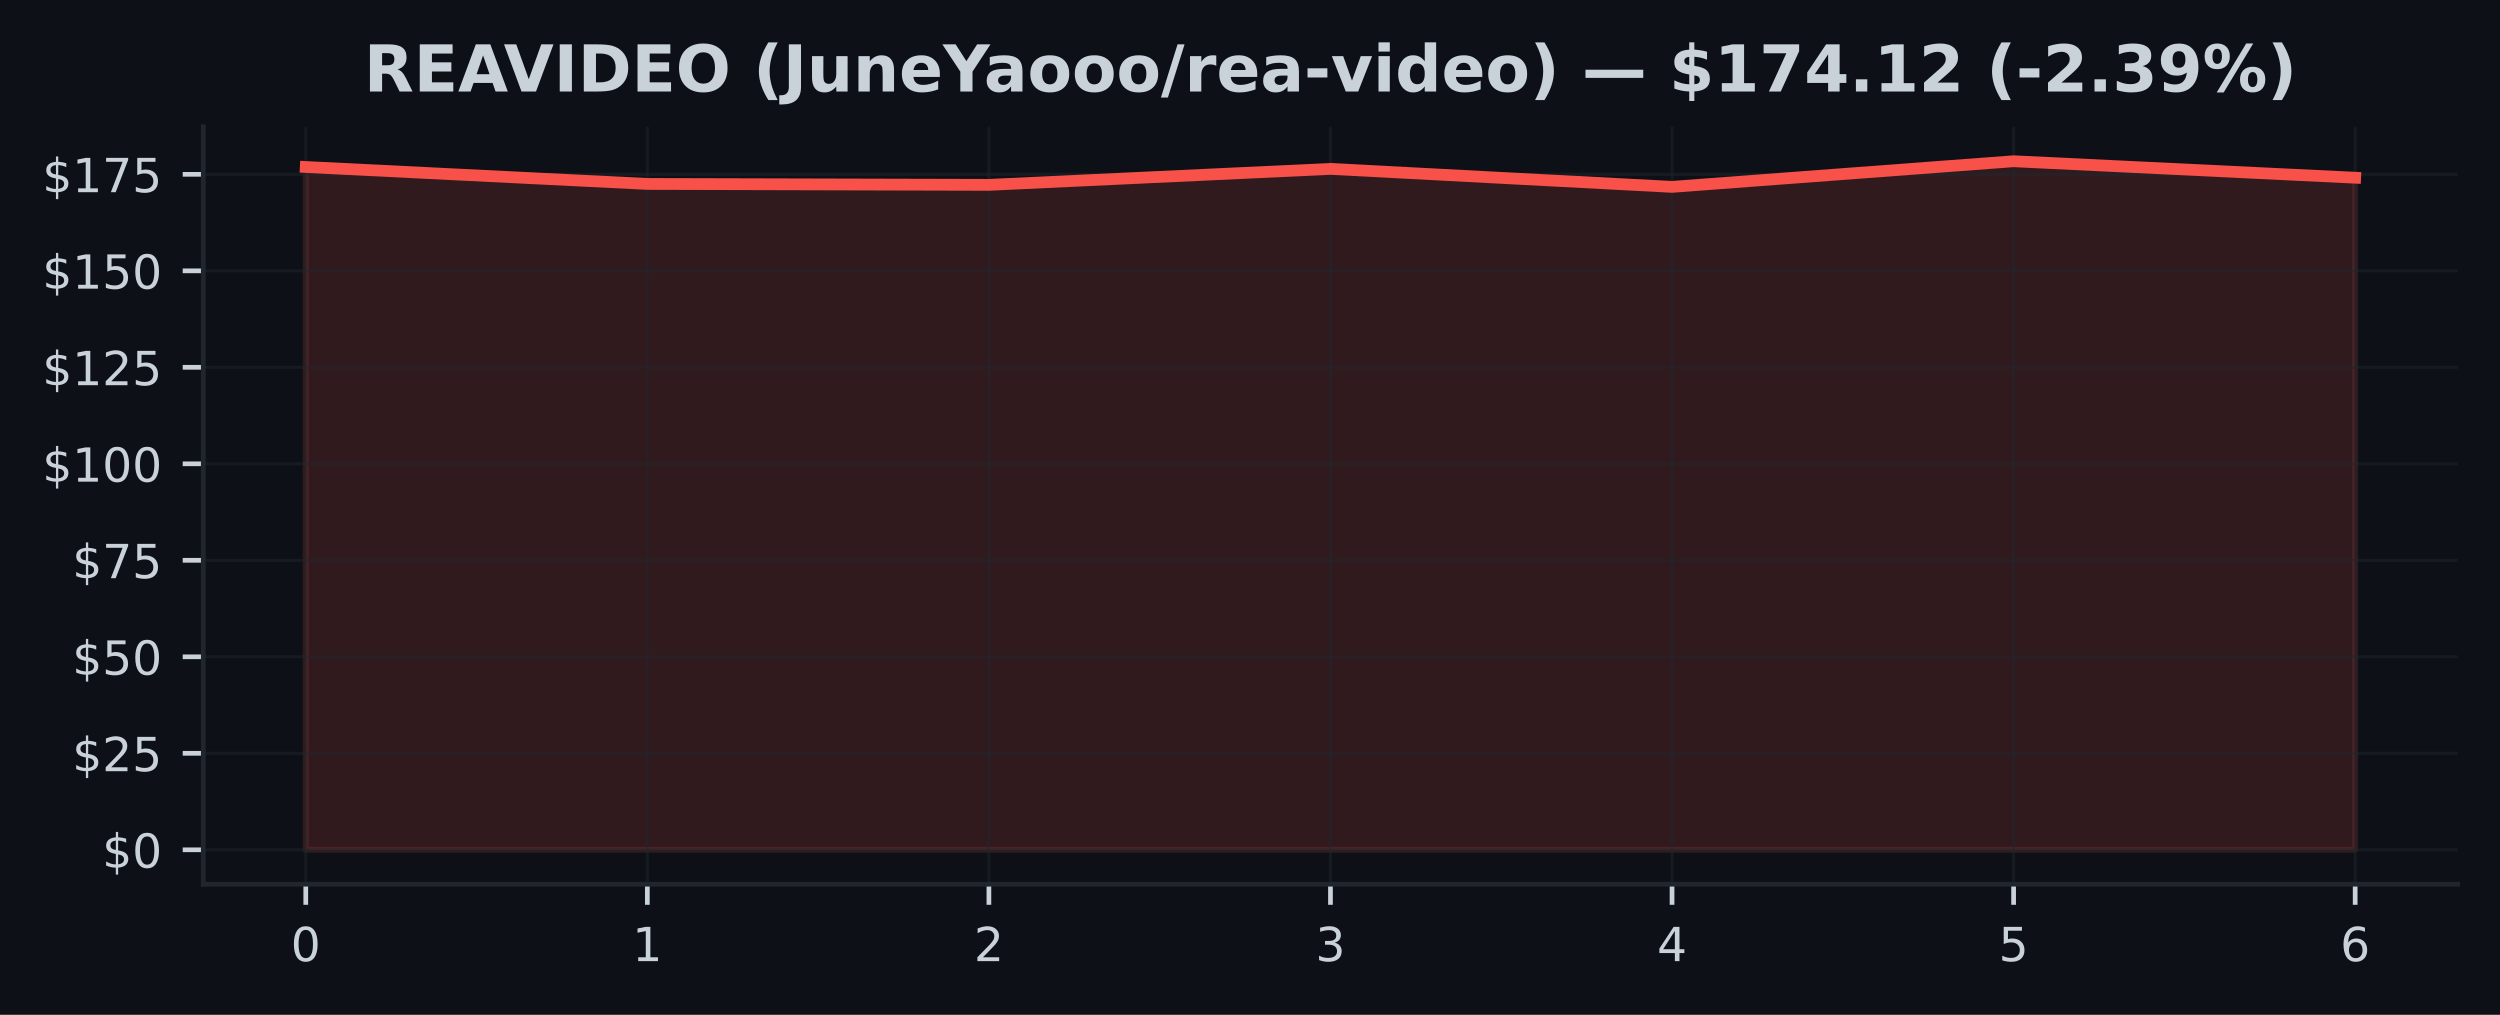
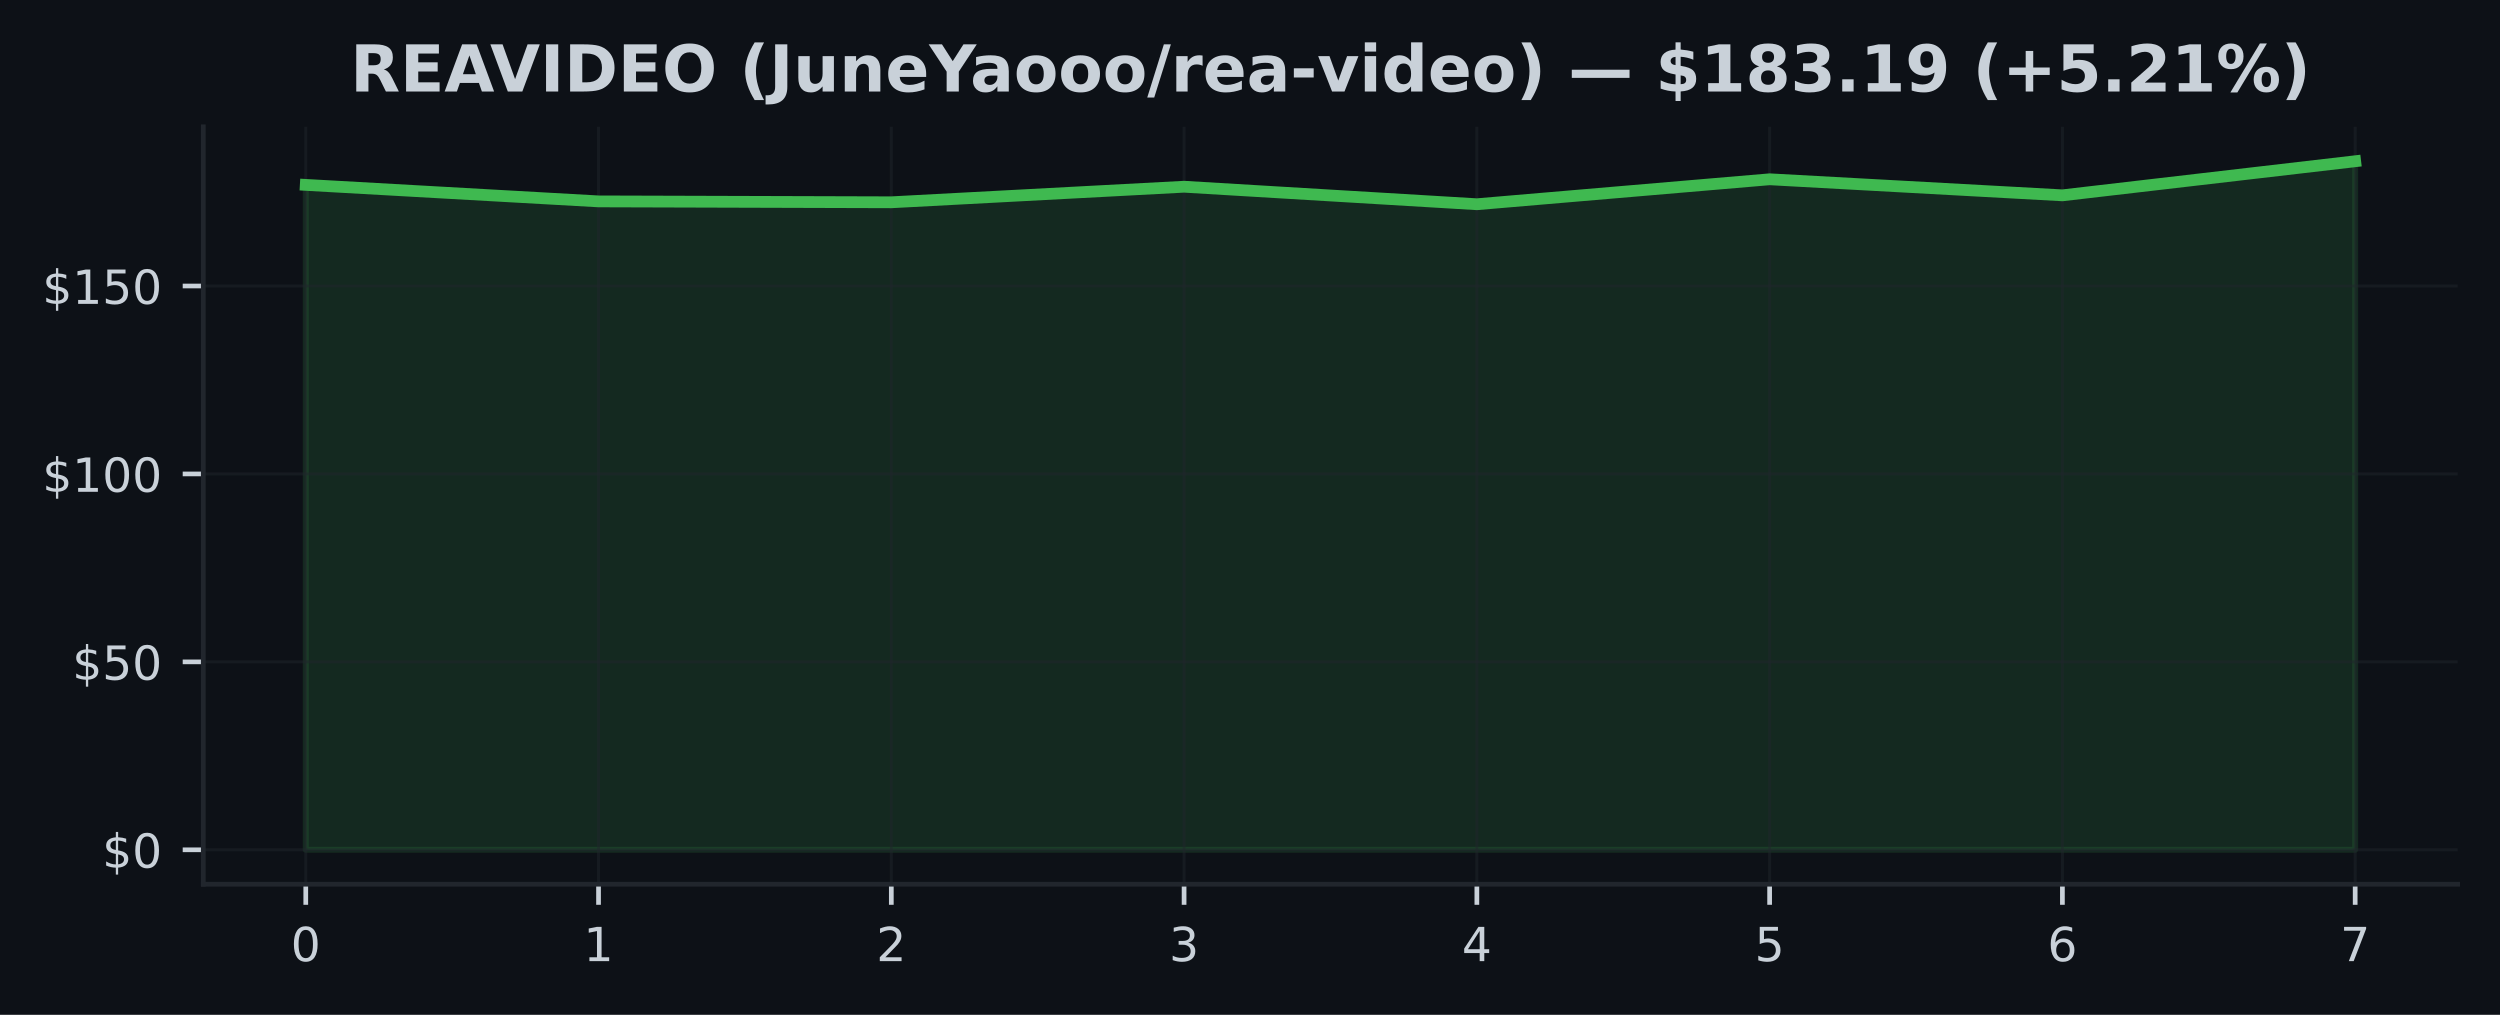
<svg xmlns="http://www.w3.org/2000/svg" xmlns:xlink="http://www.w3.org/1999/xlink" width="425pt" height="172.518pt" viewBox="0 0 425 172.518" version="1.1">
  <defs>
    <style type="text/css">*{stroke-linejoin: round; stroke-linecap: butt}</style>
  </defs>
  <g id="figure_1">
    <g id="patch_1">
      <path d="M 0 172.518  L 425 172.518  L 425 0  L 0 0  z " style="fill: #0d1117" />
    </g>
    <g id="axes_1">
      <g id="patch_2">
        <path d="M 34.56 150.318  L 417.8 150.318  L 417.8 21.558  L 34.56 21.558  z " style="fill: #0d1117" />
      </g>
      <g id="FillBetweenPolyCollection_1">
        <defs>
-           <path id="mffb8b9ba9a" d="M 51.98 -28.053  L 51.98 -144.13  L 110.047 -141.249  L 168.113 -141.091  L 226.18 -143.808  L 284.247 -140.75  L 342.313 -145.107  L 400.38 -142.305  L 400.38 -28.053  L 400.38 -28.053  L 342.313 -28.053  L 284.247 -28.053  L 226.18 -28.053  L 168.113 -28.053  L 110.047 -28.053  L 51.98 -28.053  z " style="stroke: #f85149; stroke-opacity: 0.15" />
+           <path id="m277a07c79e" d="M 51.98 -28.053  L 51.98 -141.088  L 101.751 -138.283  L 151.523 -138.13  L 201.294 -140.775  L 251.066 -137.797  L 300.837 -142.04  L 350.609 -139.312  L 400.38 -145.107  L 400.38 -28.053  L 400.38 -28.053  L 350.609 -28.053  L 300.837 -28.053  L 251.066 -28.053  L 201.294 -28.053  L 151.523 -28.053  L 101.751 -28.053  L 51.98 -28.053  z " style="stroke: #3fb950; stroke-opacity: 0.15" />
        </defs>
-         <g clip-path="url(#p21ceaca0a1)">
-           <use xlink:href="#mffb8b9ba9a" x="0" y="172.518" style="fill: #f85149; fill-opacity: 0.15; stroke: #f85149; stroke-opacity: 0.15" />
+         <g clip-path="url(#pca84b1fc6b)">
+           <use xlink:href="#m277a07c79e" x="0" y="172.518" style="fill: #3fb950; fill-opacity: 0.15; stroke: #3fb950; stroke-opacity: 0.15" />
        </g>
      </g>
      <g id="matplotlib.axis_1">
        <g id="xtick_1">
          <g id="line2d_1">
-             <path d="M 51.98 150.318  L 51.98 21.558  " clip-path="url(#p21ceaca0a1)" style="fill: none; stroke: #21262d; stroke-opacity: 0.5; stroke-width: 0.5; stroke-linecap: square" />
+             <path d="M 51.98 150.318  L 51.98 21.558  " clip-path="url(#pca84b1fc6b)" style="fill: none; stroke: #21262d; stroke-opacity: 0.5; stroke-width: 0.5; stroke-linecap: square" />
          </g>
          <g id="line2d_2">
            <defs>
-               <path id="md81ec5f0c1" d="M 0 0  L 0 3.5  " style="stroke: #c9d1d9; stroke-width: 0.8" />
+               <path id="m3723278590" d="M 0 0  L 0 3.5  " style="stroke: #c9d1d9; stroke-width: 0.8" />
            </defs>
            <g>
-               <use xlink:href="#md81ec5f0c1" x="51.98" y="150.318" style="fill: #c9d1d9; stroke: #c9d1d9; stroke-width: 0.8" />
+               <use xlink:href="#m3723278590" x="51.98" y="150.318" style="fill: #c9d1d9; stroke: #c9d1d9; stroke-width: 0.8" />
            </g>
          </g>
          <g id="text_1">
            <g style="fill: #c9d1d9" transform="translate(49.435 163.3964) scale(0.08 -0.08)">
              <defs>
                <path id="DejaVuSans-13" d="M 2034 4250  Q 1547 4250 1301 3770  Q 1056 3291 1056 2328  Q 1056 1369 1301 889  Q 1547 409 2034 409  Q 2525 409 2770 889  Q 3016 1369 3016 2328  Q 3016 3291 2770 3770  Q 2525 4250 2034 4250  z M 2034 4750  Q 2819 4750 3233 4129  Q 3647 3509 3647 2328  Q 3647 1150 3233 529  Q 2819 -91 2034 -91  Q 1250 -91 836 529  Q 422 1150 422 2328  Q 422 3509 836 4129  Q 1250 4750 2034 4750  z " transform="scale(0.015625)" />
              </defs>
              <use xlink:href="#DejaVuSans-13" />
            </g>
          </g>
        </g>
        <g id="xtick_2">
          <g id="line2d_3">
-             <path d="M 110.047 150.318  L 110.047 21.558  " clip-path="url(#p21ceaca0a1)" style="fill: none; stroke: #21262d; stroke-opacity: 0.5; stroke-width: 0.5; stroke-linecap: square" />
+             <path d="M 101.751 150.318  L 101.751 21.558  " clip-path="url(#pca84b1fc6b)" style="fill: none; stroke: #21262d; stroke-opacity: 0.5; stroke-width: 0.5; stroke-linecap: square" />
          </g>
          <g id="line2d_4">
            <g>
-               <use xlink:href="#md81ec5f0c1" x="110.047" y="150.318" style="fill: #c9d1d9; stroke: #c9d1d9; stroke-width: 0.8" />
+               <use xlink:href="#m3723278590" x="101.751" y="150.318" style="fill: #c9d1d9; stroke: #c9d1d9; stroke-width: 0.8" />
            </g>
          </g>
          <g id="text_2">
-             <g style="fill: #c9d1d9" transform="translate(107.5017 163.3964) scale(0.08 -0.08)">
+             <g style="fill: #c9d1d9" transform="translate(99.20643 163.3964) scale(0.08 -0.08)">
              <defs>
                <path id="DejaVuSans-14" d="M 794 531  L 1825 531  L 1825 4091  L 703 3866  L 703 4441  L 1819 4666  L 2450 4666  L 2450 531  L 3481 531  L 3481 0  L 794 0  L 794 531  z " transform="scale(0.015625)" />
              </defs>
              <use xlink:href="#DejaVuSans-14" />
            </g>
          </g>
        </g>
        <g id="xtick_3">
          <g id="line2d_5">
-             <path d="M 168.113 150.318  L 168.113 21.558  " clip-path="url(#p21ceaca0a1)" style="fill: none; stroke: #21262d; stroke-opacity: 0.5; stroke-width: 0.5; stroke-linecap: square" />
+             <path d="M 151.523 150.318  L 151.523 21.558  " clip-path="url(#pca84b1fc6b)" style="fill: none; stroke: #21262d; stroke-opacity: 0.5; stroke-width: 0.5; stroke-linecap: square" />
          </g>
          <g id="line2d_6">
            <g>
-               <use xlink:href="#md81ec5f0c1" x="168.113" y="150.318" style="fill: #c9d1d9; stroke: #c9d1d9; stroke-width: 0.8" />
+               <use xlink:href="#m3723278590" x="151.523" y="150.318" style="fill: #c9d1d9; stroke: #c9d1d9; stroke-width: 0.8" />
            </g>
          </g>
          <g id="text_3">
-             <g style="fill: #c9d1d9" transform="translate(165.5683 163.3964) scale(0.08 -0.08)">
+             <g style="fill: #c9d1d9" transform="translate(148.9779 163.3964) scale(0.08 -0.08)">
              <defs>
                <path id="DejaVuSans-15" d="M 1228 531  L 3431 531  L 3431 0  L 469 0  L 469 531  Q 828 903 1448 1529  Q 2069 2156 2228 2338  Q 2531 2678 2651 2914  Q 2772 3150 2772 3378  Q 2772 3750 2511 3984  Q 2250 4219 1831 4219  Q 1534 4219 1204 4116  Q 875 4013 500 3803  L 500 4441  Q 881 4594 1212 4672  Q 1544 4750 1819 4750  Q 2544 4750 2975 4387  Q 3406 4025 3406 3419  Q 3406 3131 3298 2873  Q 3191 2616 2906 2266  Q 2828 2175 2409 1742  Q 1991 1309 1228 531  z " transform="scale(0.015625)" />
              </defs>
              <use xlink:href="#DejaVuSans-15" />
            </g>
          </g>
        </g>
        <g id="xtick_4">
          <g id="line2d_7">
-             <path d="M 226.18 150.318  L 226.18 21.558  " clip-path="url(#p21ceaca0a1)" style="fill: none; stroke: #21262d; stroke-opacity: 0.5; stroke-width: 0.5; stroke-linecap: square" />
+             <path d="M 201.294 150.318  L 201.294 21.558  " clip-path="url(#pca84b1fc6b)" style="fill: none; stroke: #21262d; stroke-opacity: 0.5; stroke-width: 0.5; stroke-linecap: square" />
          </g>
          <g id="line2d_8">
            <g>
-               <use xlink:href="#md81ec5f0c1" x="226.18" y="150.318" style="fill: #c9d1d9; stroke: #c9d1d9; stroke-width: 0.8" />
+               <use xlink:href="#m3723278590" x="201.294" y="150.318" style="fill: #c9d1d9; stroke: #c9d1d9; stroke-width: 0.8" />
            </g>
          </g>
          <g id="text_4">
-             <g style="fill: #c9d1d9" transform="translate(223.635 163.3964) scale(0.08 -0.08)">
+             <g style="fill: #c9d1d9" transform="translate(198.7493 163.3964) scale(0.08 -0.08)">
              <defs>
                <path id="DejaVuSans-16" d="M 2597 2516  Q 3050 2419 3304 2112  Q 3559 1806 3559 1356  Q 3559 666 3084 287  Q 2609 -91 1734 -91  Q 1441 -91 1130 -33  Q 819 25 488 141  L 488 750  Q 750 597 1062 519  Q 1375 441 1716 441  Q 2309 441 2620 675  Q 2931 909 2931 1356  Q 2931 1769 2642 2001  Q 2353 2234 1838 2234  L 1294 2234  L 1294 2753  L 1863 2753  Q 2328 2753 2575 2939  Q 2822 3125 2822 3475  Q 2822 3834 2567 4026  Q 2313 4219 1838 4219  Q 1578 4219 1281 4162  Q 984 4106 628 3988  L 628 4550  Q 988 4650 1302 4700  Q 1616 4750 1894 4750  Q 2613 4750 3031 4423  Q 3450 4097 3450 3541  Q 3450 3153 3228 2886  Q 3006 2619 2597 2516  z " transform="scale(0.015625)" />
              </defs>
              <use xlink:href="#DejaVuSans-16" />
            </g>
          </g>
        </g>
        <g id="xtick_5">
          <g id="line2d_9">
-             <path d="M 284.247 150.318  L 284.247 21.558  " clip-path="url(#p21ceaca0a1)" style="fill: none; stroke: #21262d; stroke-opacity: 0.5; stroke-width: 0.5; stroke-linecap: square" />
+             <path d="M 251.066 150.318  L 251.066 21.558  " clip-path="url(#pca84b1fc6b)" style="fill: none; stroke: #21262d; stroke-opacity: 0.5; stroke-width: 0.5; stroke-linecap: square" />
          </g>
          <g id="line2d_10">
            <g>
-               <use xlink:href="#md81ec5f0c1" x="284.247" y="150.318" style="fill: #c9d1d9; stroke: #c9d1d9; stroke-width: 0.8" />
+               <use xlink:href="#m3723278590" x="251.066" y="150.318" style="fill: #c9d1d9; stroke: #c9d1d9; stroke-width: 0.8" />
            </g>
          </g>
          <g id="text_5">
-             <g style="fill: #c9d1d9" transform="translate(281.7017 163.3964) scale(0.08 -0.08)">
+             <g style="fill: #c9d1d9" transform="translate(248.5207 163.3964) scale(0.08 -0.08)">
              <defs>
                <path id="DejaVuSans-17" d="M 2419 4116  L 825 1625  L 2419 1625  L 2419 4116  z M 2253 4666  L 3047 4666  L 3047 1625  L 3713 1625  L 3713 1100  L 3047 1100  L 3047 0  L 2419 0  L 2419 1100  L 313 1100  L 313 1709  L 2253 4666  z " transform="scale(0.015625)" />
              </defs>
              <use xlink:href="#DejaVuSans-17" />
            </g>
          </g>
        </g>
        <g id="xtick_6">
          <g id="line2d_11">
-             <path d="M 342.313 150.318  L 342.313 21.558  " clip-path="url(#p21ceaca0a1)" style="fill: none; stroke: #21262d; stroke-opacity: 0.5; stroke-width: 0.5; stroke-linecap: square" />
+             <path d="M 300.837 150.318  L 300.837 21.558  " clip-path="url(#pca84b1fc6b)" style="fill: none; stroke: #21262d; stroke-opacity: 0.5; stroke-width: 0.5; stroke-linecap: square" />
          </g>
          <g id="line2d_12">
            <g>
-               <use xlink:href="#md81ec5f0c1" x="342.313" y="150.318" style="fill: #c9d1d9; stroke: #c9d1d9; stroke-width: 0.8" />
+               <use xlink:href="#m3723278590" x="300.837" y="150.318" style="fill: #c9d1d9; stroke: #c9d1d9; stroke-width: 0.8" />
            </g>
          </g>
          <g id="text_6">
-             <g style="fill: #c9d1d9" transform="translate(339.7683 163.3964) scale(0.08 -0.08)">
+             <g style="fill: #c9d1d9" transform="translate(298.2921 163.3964) scale(0.08 -0.08)">
              <defs>
                <path id="DejaVuSans-18" d="M 691 4666  L 3169 4666  L 3169 4134  L 1269 4134  L 1269 2991  Q 1406 3038 1543 3061  Q 1681 3084 1819 3084  Q 2600 3084 3056 2656  Q 3513 2228 3513 1497  Q 3513 744 3044 326  Q 2575 -91 1722 -91  Q 1428 -91 1123 -41  Q 819 9 494 109  L 494 744  Q 775 591 1075 516  Q 1375 441 1709 441  Q 2250 441 2565 725  Q 2881 1009 2881 1497  Q 2881 1984 2565 2268  Q 2250 2553 1709 2553  Q 1456 2553 1204 2497  Q 953 2441 691 2322  L 691 4666  z " transform="scale(0.015625)" />
              </defs>
              <use xlink:href="#DejaVuSans-18" />
            </g>
          </g>
        </g>
        <g id="xtick_7">
          <g id="line2d_13">
-             <path d="M 400.38 150.318  L 400.38 21.558  " clip-path="url(#p21ceaca0a1)" style="fill: none; stroke: #21262d; stroke-opacity: 0.5; stroke-width: 0.5; stroke-linecap: square" />
+             <path d="M 350.609 150.318  L 350.609 21.558  " clip-path="url(#pca84b1fc6b)" style="fill: none; stroke: #21262d; stroke-opacity: 0.5; stroke-width: 0.5; stroke-linecap: square" />
          </g>
          <g id="line2d_14">
            <g>
-               <use xlink:href="#md81ec5f0c1" x="400.38" y="150.318" style="fill: #c9d1d9; stroke: #c9d1d9; stroke-width: 0.8" />
+               <use xlink:href="#m3723278590" x="350.609" y="150.318" style="fill: #c9d1d9; stroke: #c9d1d9; stroke-width: 0.8" />
            </g>
          </g>
          <g id="text_7">
+             <g style="fill: #c9d1d9" transform="translate(348.0636 163.3964) scale(0.08 -0.08)">
+               <defs>
+                 <path id="DejaVuSans-19" d="M 2113 2584  Q 1688 2584 1439 2293  Q 1191 2003 1191 1497  Q 1191 994 1439 701  Q 1688 409 2113 409  Q 2538 409 2786 701  Q 3034 994 3034 1497  Q 3034 2003 2786 2293  Q 2538 2584 2113 2584  z M 3366 4563  L 3366 3988  Q 3128 4100 2886 4159  Q 2644 4219 2406 4219  Q 1781 4219 1451 3797  Q 1122 3375 1075 2522  Q 1259 2794 1537 2939  Q 1816 3084 2150 3084  Q 2853 3084 3261 2657  Q 3669 2231 3669 1497  Q 3669 778 3244 343  Q 2819 -91 2113 -91  Q 1303 -91 875 529  Q 447 1150 447 2328  Q 447 3434 972 4092  Q 1497 4750 2381 4750  Q 2619 4750 2861 4703  Q 3103 4656 3366 4563  z " transform="scale(0.015625)" />
+               </defs>
+               <use xlink:href="#DejaVuSans-19" />
+             </g>
+           </g>
+         </g>
+         <g id="xtick_8">
+           <g id="line2d_15">
+             <path d="M 400.38 150.318  L 400.38 21.558  " clip-path="url(#pca84b1fc6b)" style="fill: none; stroke: #21262d; stroke-opacity: 0.5; stroke-width: 0.5; stroke-linecap: square" />
+           </g>
+           <g id="line2d_16">
+             <g>
+               <use xlink:href="#m3723278590" x="400.38" y="150.318" style="fill: #c9d1d9; stroke: #c9d1d9; stroke-width: 0.8" />
+             </g>
+           </g>
+           <g id="text_8">
            <g style="fill: #c9d1d9" transform="translate(397.835 163.3964) scale(0.08 -0.08)">
              <defs>
-                 <path id="DejaVuSans-19" d="M 2113 2584  Q 1688 2584 1439 2293  Q 1191 2003 1191 1497  Q 1191 994 1439 701  Q 1688 409 2113 409  Q 2538 409 2786 701  Q 3034 994 3034 1497  Q 3034 2003 2786 2293  Q 2538 2584 2113 2584  z M 3366 4563  L 3366 3988  Q 3128 4100 2886 4159  Q 2644 4219 2406 4219  Q 1781 4219 1451 3797  Q 1122 3375 1075 2522  Q 1259 2794 1537 2939  Q 1816 3084 2150 3084  Q 2853 3084 3261 2657  Q 3669 2231 3669 1497  Q 3669 778 3244 343  Q 2819 -91 2113 -91  Q 1303 -91 875 529  Q 447 1150 447 2328  Q 447 3434 972 4092  Q 1497 4750 2381 4750  Q 2619 4750 2861 4703  Q 3103 4656 3366 4563  z " transform="scale(0.015625)" />
-               </defs>
-               <use xlink:href="#DejaVuSans-19" />
+                 <path id="DejaVuSans-1a" d="M 525 4666  L 3525 4666  L 3525 4397  L 1831 0  L 1172 0  L 2766 4134  L 525 4134  L 525 4666  z " transform="scale(0.015625)" />
+               </defs>
+               <use xlink:href="#DejaVuSans-1a" />
            </g>
          </g>
        </g>
      </g>
      <g id="matplotlib.axis_2">
        <g id="ytick_1">
-           <g id="line2d_15">
-             <path d="M 34.56 144.466  L 417.8 144.466  " clip-path="url(#p21ceaca0a1)" style="fill: none; stroke: #21262d; stroke-opacity: 0.5; stroke-width: 0.5; stroke-linecap: square" />
-           </g>
-           <g id="line2d_16">
+           <g id="line2d_17">
+             <path d="M 34.56 144.466  L 417.8 144.466  " clip-path="url(#pca84b1fc6b)" style="fill: none; stroke: #21262d; stroke-opacity: 0.5; stroke-width: 0.5; stroke-linecap: square" />
+           </g>
+           <g id="line2d_18">
            <defs>
-               <path id="m55cf8fe4f3" d="M 0 0  L -3.5 0  " style="stroke: #c9d1d9; stroke-width: 0.8" />
+               <path id="md54e443677" d="M 0 0  L -3.5 0  " style="stroke: #c9d1d9; stroke-width: 0.8" />
            </defs>
            <g>
-               <use xlink:href="#m55cf8fe4f3" x="34.56" y="144.466" style="fill: #c9d1d9; stroke: #c9d1d9; stroke-width: 0.8" />
-             </g>
-           </g>
-           <g id="text_8">
+               <use xlink:href="#md54e443677" x="34.56" y="144.466" style="fill: #c9d1d9; stroke: #c9d1d9; stroke-width: 0.8" />
+             </g>
+           </g>
+           <g id="text_9">
            <g style="fill: #c9d1d9" transform="translate(17.38 147.5049) scale(0.08 -0.08)">
              <defs>
                <path id="DejaVuSans-7" d="M 2163 -941  L 1850 -941  L 1847 0  Q 1519 6 1191 76  Q 863 147 531 288  L 531 850  Q 850 650 1176 548  Q 1503 447 1850 444  L 1850 1869  Q 1159 1981 845 2250  Q 531 2519 531 2988  Q 531 3497 872 3790  Q 1213 4084 1850 4128  L 1850 4863  L 2163 4863  L 2163 4138  Q 2453 4125 2725 4076  Q 2997 4028 3256 3944  L 3256 3397  Q 2997 3528 2723 3600  Q 2450 3672 2163 3684  L 2163 2350  Q 2872 2241 3206 1959  Q 3541 1678 3541 1191  Q 3541 663 3186 358  Q 2831 53 2163 6  L 2163 -941  z M 1850 2406  L 1850 3688  Q 1488 3647 1297 3481  Q 1106 3316 1106 3041  Q 1106 2772 1282 2622  Q 1459 2472 1850 2406  z M 2163 1806  L 2163 453  Q 2559 506 2761 678  Q 2963 850 2963 1131  Q 2963 1406 2770 1568  Q 2578 1731 2163 1806  z " transform="scale(0.015625)" />
              </defs>
              <use xlink:href="#DejaVuSans-7" />
              <use xlink:href="#DejaVuSans-13" transform="translate(63.625 0)" />
            </g>
          </g>
        </g>
        <g id="ytick_2">
-           <g id="line2d_17">
-             <path d="M 34.56 128.061  L 417.8 128.061  " clip-path="url(#p21ceaca0a1)" style="fill: none; stroke: #21262d; stroke-opacity: 0.5; stroke-width: 0.5; stroke-linecap: square" />
-           </g>
-           <g id="line2d_18">
-             <g>
-               <use xlink:href="#m55cf8fe4f3" x="34.56" y="128.061" style="fill: #c9d1d9; stroke: #c9d1d9; stroke-width: 0.8" />
-             </g>
-           </g>
-           <g id="text_9">
-             <g style="fill: #c9d1d9" transform="translate(12.29 131.1006) scale(0.08 -0.08)">
-               <use xlink:href="#DejaVuSans-7" />
-               <use xlink:href="#DejaVuSans-15" transform="translate(63.625 0)" />
-               <use xlink:href="#DejaVuSans-18" transform="translate(127.25 0)" />
-             </g>
-           </g>
-         </g>
-         <g id="ytick_3">
          <g id="line2d_19">
-             <path d="M 34.56 111.657  L 417.8 111.657  " clip-path="url(#p21ceaca0a1)" style="fill: none; stroke: #21262d; stroke-opacity: 0.5; stroke-width: 0.5; stroke-linecap: square" />
+             <path d="M 34.56 112.517  L 417.8 112.517  " clip-path="url(#pca84b1fc6b)" style="fill: none; stroke: #21262d; stroke-opacity: 0.5; stroke-width: 0.5; stroke-linecap: square" />
          </g>
          <g id="line2d_20">
            <g>
-               <use xlink:href="#m55cf8fe4f3" x="34.56" y="111.657" style="fill: #c9d1d9; stroke: #c9d1d9; stroke-width: 0.8" />
+               <use xlink:href="#md54e443677" x="34.56" y="112.517" style="fill: #c9d1d9; stroke: #c9d1d9; stroke-width: 0.8" />
            </g>
          </g>
          <g id="text_10">
-             <g style="fill: #c9d1d9" transform="translate(12.29 114.6963) scale(0.08 -0.08)">
+             <g style="fill: #c9d1d9" transform="translate(12.29 115.556) scale(0.08 -0.08)">
              <use xlink:href="#DejaVuSans-7" />
              <use xlink:href="#DejaVuSans-18" transform="translate(63.625 0)" />
              <use xlink:href="#DejaVuSans-13" transform="translate(127.25 0)" />
            </g>
          </g>
        </g>
-         <g id="ytick_4">
+         <g id="ytick_3">
          <g id="line2d_21">
-             <path d="M 34.56 95.253  L 417.8 95.253  " clip-path="url(#p21ceaca0a1)" style="fill: none; stroke: #21262d; stroke-opacity: 0.5; stroke-width: 0.5; stroke-linecap: square" />
+             <path d="M 34.56 80.568  L 417.8 80.568  " clip-path="url(#pca84b1fc6b)" style="fill: none; stroke: #21262d; stroke-opacity: 0.5; stroke-width: 0.5; stroke-linecap: square" />
          </g>
          <g id="line2d_22">
            <g>
-               <use xlink:href="#m55cf8fe4f3" x="34.56" y="95.253" style="fill: #c9d1d9; stroke: #c9d1d9; stroke-width: 0.8" />
+               <use xlink:href="#md54e443677" x="34.56" y="80.568" style="fill: #c9d1d9; stroke: #c9d1d9; stroke-width: 0.8" />
            </g>
          </g>
          <g id="text_11">
-             <g style="fill: #c9d1d9" transform="translate(12.29 98.29202) scale(0.08 -0.08)">
-               <defs>
-                 <path id="DejaVuSans-1a" d="M 525 4666  L 3525 4666  L 3525 4397  L 1831 0  L 1172 0  L 2766 4134  L 525 4134  L 525 4666  z " transform="scale(0.015625)" />
-               </defs>
-               <use xlink:href="#DejaVuSans-7" />
-               <use xlink:href="#DejaVuSans-1a" transform="translate(63.625 0)" />
-               <use xlink:href="#DejaVuSans-18" transform="translate(127.25 0)" />
-             </g>
-           </g>
-         </g>
-         <g id="ytick_5">
-           <g id="line2d_23">
-             <path d="M 34.56 78.848  L 417.8 78.848  " clip-path="url(#p21ceaca0a1)" style="fill: none; stroke: #21262d; stroke-opacity: 0.5; stroke-width: 0.5; stroke-linecap: square" />
-           </g>
-           <g id="line2d_24">
-             <g>
-               <use xlink:href="#m55cf8fe4f3" x="34.56" y="78.848" style="fill: #c9d1d9; stroke: #c9d1d9; stroke-width: 0.8" />
-             </g>
-           </g>
-           <g id="text_12">
-             <g style="fill: #c9d1d9" transform="translate(7.2 81.88772) scale(0.08 -0.08)">
+             <g style="fill: #c9d1d9" transform="translate(7.2 83.60704) scale(0.08 -0.08)">
              <use xlink:href="#DejaVuSans-7" />
              <use xlink:href="#DejaVuSans-14" transform="translate(63.625 0)" />
              <use xlink:href="#DejaVuSans-13" transform="translate(127.25 0)" />
              <use xlink:href="#DejaVuSans-13" transform="translate(190.875 0)" />
            </g>
          </g>
        </g>
-         <g id="ytick_6">
-           <g id="line2d_25">
-             <path d="M 34.56 62.444  L 417.8 62.444  " clip-path="url(#p21ceaca0a1)" style="fill: none; stroke: #21262d; stroke-opacity: 0.5; stroke-width: 0.5; stroke-linecap: square" />
-           </g>
-           <g id="line2d_26">
-             <g>
-               <use xlink:href="#m55cf8fe4f3" x="34.56" y="62.444" style="fill: #c9d1d9; stroke: #c9d1d9; stroke-width: 0.8" />
-             </g>
-           </g>
-           <g id="text_13">
-             <g style="fill: #c9d1d9" transform="translate(7.2 65.48341) scale(0.08 -0.08)">
-               <use xlink:href="#DejaVuSans-7" />
-               <use xlink:href="#DejaVuSans-14" transform="translate(63.625 0)" />
-               <use xlink:href="#DejaVuSans-15" transform="translate(127.25 0)" />
-               <use xlink:href="#DejaVuSans-18" transform="translate(190.875 0)" />
-             </g>
-           </g>
-         </g>
-         <g id="ytick_7">
-           <g id="line2d_27">
-             <path d="M 34.56 46.04  L 417.8 46.04  " clip-path="url(#p21ceaca0a1)" style="fill: none; stroke: #21262d; stroke-opacity: 0.5; stroke-width: 0.5; stroke-linecap: square" />
-           </g>
-           <g id="line2d_28">
-             <g>
-               <use xlink:href="#m55cf8fe4f3" x="34.56" y="46.04" style="fill: #c9d1d9; stroke: #c9d1d9; stroke-width: 0.8" />
-             </g>
-           </g>
-           <g id="text_14">
-             <g style="fill: #c9d1d9" transform="translate(7.2 49.07911) scale(0.08 -0.08)">
+         <g id="ytick_4">
+           <g id="line2d_23">
+             <path d="M 34.56 48.619  L 417.8 48.619  " clip-path="url(#pca84b1fc6b)" style="fill: none; stroke: #21262d; stroke-opacity: 0.5; stroke-width: 0.5; stroke-linecap: square" />
+           </g>
+           <g id="line2d_24">
+             <g>
+               <use xlink:href="#md54e443677" x="34.56" y="48.619" style="fill: #c9d1d9; stroke: #c9d1d9; stroke-width: 0.8" />
+             </g>
+           </g>
+           <g id="text_12">
+             <g style="fill: #c9d1d9" transform="translate(7.2 51.65809) scale(0.08 -0.08)">
              <use xlink:href="#DejaVuSans-7" />
              <use xlink:href="#DejaVuSans-14" transform="translate(63.625 0)" />
              <use xlink:href="#DejaVuSans-18" transform="translate(127.25 0)" />
              <use xlink:href="#DejaVuSans-13" transform="translate(190.875 0)" />
            </g>
          </g>
        </g>
-         <g id="ytick_8">
-           <g id="line2d_29">
-             <path d="M 34.56 29.635  L 417.8 29.635  " clip-path="url(#p21ceaca0a1)" style="fill: none; stroke: #21262d; stroke-opacity: 0.5; stroke-width: 0.5; stroke-linecap: square" />
-           </g>
-           <g id="line2d_30">
-             <g>
-               <use xlink:href="#m55cf8fe4f3" x="34.56" y="29.635" style="fill: #c9d1d9; stroke: #c9d1d9; stroke-width: 0.8" />
-             </g>
-           </g>
-           <g id="text_15">
-             <g style="fill: #c9d1d9" transform="translate(7.2 32.67481) scale(0.08 -0.08)">
-               <use xlink:href="#DejaVuSans-7" />
-               <use xlink:href="#DejaVuSans-14" transform="translate(63.625 0)" />
-               <use xlink:href="#DejaVuSans-1a" transform="translate(127.25 0)" />
-               <use xlink:href="#DejaVuSans-18" transform="translate(190.875 0)" />
-             </g>
-           </g>
-         </g>
-       </g>
-       <g id="line2d_31">
-         <path d="M 51.98 28.389  L 110.047 31.269  L 168.113 31.427  L 226.18 28.71  L 284.247 31.768  L 342.313 27.411  L 400.38 30.213  " clip-path="url(#p21ceaca0a1)" style="fill: none; stroke: #f85149; stroke-width: 2; stroke-linecap: square" />
+       </g>
+       <g id="line2d_25">
+         <path d="M 51.98 31.43  L 101.751 34.235  L 151.523 34.389  L 201.294 31.743  L 251.066 34.721  L 300.837 30.478  L 350.609 33.207  L 400.38 27.411  " clip-path="url(#pca84b1fc6b)" style="fill: none; stroke: #3fb950; stroke-width: 2; stroke-linecap: square" />
      </g>
      <g id="patch_3">
        <path d="M 34.56 150.318  L 34.56 21.558  " style="fill: none; stroke: #21262d; stroke-width: 0.8; stroke-linejoin: miter; stroke-linecap: square" />
      </g>
      <g id="patch_4">
        <path d="M 34.56 150.318  L 417.8 150.318  " style="fill: none; stroke: #21262d; stroke-width: 0.8; stroke-linejoin: miter; stroke-linecap: square" />
      </g>
-       <g id="text_16">
-         <g style="fill: #c9d1d9" transform="translate(61.88039 15.55828) scale(0.11 -0.11)">
+       <g id="text_13">
+         <g style="fill: #c9d1d9" transform="translate(59.55406 15.55828) scale(0.11 -0.11)">
          <defs>
            <path id="DejaVuSans-Bold-35" d="M 2297 2597  Q 2675 2597 2839 2737  Q 3003 2878 3003 3200  Q 3003 3519 2839 3656  Q 2675 3794 2297 3794  L 1791 3794  L 1791 2597  L 2297 2597  z M 1791 1766  L 1791 0  L 588 0  L 588 4666  L 2425 4666  Q 3347 4666 3776 4356  Q 4206 4047 4206 3378  Q 4206 2916 3982 2619  Q 3759 2322 3309 2181  Q 3556 2125 3751 1926  Q 3947 1728 4147 1325  L 4800 0  L 3519 0  L 2950 1159  Q 2778 1509 2601 1637  Q 2425 1766 2131 1766  L 1791 1766  z " transform="scale(0.015625)" />
            <path id="DejaVuSans-Bold-28" d="M 588 4666  L 3834 4666  L 3834 3756  L 1791 3756  L 1791 2888  L 3713 2888  L 3713 1978  L 1791 1978  L 1791 909  L 3903 909  L 3903 0  L 588 0  L 588 4666  z " transform="scale(0.015625)" />
            <path id="DejaVuSans-Bold-24" d="M 3419 850  L 1538 850  L 1241 0  L 31 0  L 1759 4666  L 3194 4666  L 4922 0  L 3713 0  L 3419 850  z M 1838 1716  L 3116 1716  L 2478 3572  L 1838 1716  z " transform="scale(0.015625)" />
            <path id="DejaVuSans-Bold-39" d="M 31 4666  L 1241 4666  L 2478 1222  L 3713 4666  L 4922 4666  L 3194 0  L 1759 0  L 31 4666  z " transform="scale(0.015625)" />
            <path id="DejaVuSans-Bold-2c" d="M 588 4666  L 1791 4666  L 1791 0  L 588 0  L 588 4666  z " transform="scale(0.015625)" />
            <path id="DejaVuSans-Bold-27" d="M 1791 3756  L 1791 909  L 2222 909  Q 2959 909 3348 1275  Q 3738 1641 3738 2338  Q 3738 3031 3350 3393  Q 2963 3756 2222 3756  L 1791 3756  z M 588 4666  L 1856 4666  Q 2919 4666 3439 4514  Q 3959 4363 4331 4000  Q 4659 3684 4818 3271  Q 4978 2859 4978 2338  Q 4978 1809 4818 1395  Q 4659 981 4331 666  Q 3956 303 3431 151  Q 2906 0 1856 0  L 588 0  L 588 4666  z " transform="scale(0.015625)" />
            <path id="DejaVuSans-Bold-32" d="M 2719 3878  Q 2169 3878 1866 3472  Q 1563 3066 1563 2328  Q 1563 1594 1866 1187  Q 2169 781 2719 781  Q 3272 781 3575 1187  Q 3878 1594 3878 2328  Q 3878 3066 3575 3472  Q 3272 3878 2719 3878  z M 2719 4750  Q 3844 4750 4481 4106  Q 5119 3463 5119 2328  Q 5119 1197 4481 553  Q 3844 -91 2719 -91  Q 1597 -91 958 553  Q 319 1197 319 2328  Q 319 3463 958 4106  Q 1597 4750 2719 4750  z " transform="scale(0.015625)" />
            <path id="DejaVuSans-Bold-3" transform="scale(0.015625)" />
            <path id="DejaVuSans-Bold-b" d="M 2413 -844  L 1484 -844  Q 1006 -72 778 623  Q 550 1319 550 2003  Q 550 2688 779 3389  Q 1009 4091 1484 4856  L 2413 4856  Q 2013 4116 1813 3408  Q 1613 2700 1613 2009  Q 1613 1319 1811 609  Q 2009 -100 2413 -844  z " transform="scale(0.015625)" />
            <path id="DejaVuSans-Bold-2d" d="M 588 4666  L 1791 4666  L 1791 453  Q 1791 -419 1317 -850  Q 844 -1281 -116 -1281  L -359 -1281  L -359 -372  L -172 -372  Q 203 -372 395 -162  Q 588 47 588 453  L 588 4666  z " transform="scale(0.015625)" />
            <path id="DejaVuSans-Bold-58" d="M 500 1363  L 500 3500  L 1625 3500  L 1625 3150  Q 1625 2866 1622 2436  Q 1619 2006 1619 1863  Q 1619 1441 1641 1255  Q 1663 1069 1716 984  Q 1784 875 1895 815  Q 2006 756 2150 756  Q 2500 756 2700 1025  Q 2900 1294 2900 1772  L 2900 3500  L 4019 3500  L 4019 0  L 2900 0  L 2900 506  Q 2647 200 2364 54  Q 2081 -91 1741 -91  Q 1134 -91 817 281  Q 500 653 500 1363  z " transform="scale(0.015625)" />
            <path id="DejaVuSans-Bold-51" d="M 4056 2131  L 4056 0  L 2931 0  L 2931 347  L 2931 1631  Q 2931 2084 2911 2256  Q 2891 2428 2841 2509  Q 2775 2619 2662 2680  Q 2550 2741 2406 2741  Q 2056 2741 1856 2470  Q 1656 2200 1656 1722  L 1656 0  L 538 0  L 538 3500  L 1656 3500  L 1656 2988  Q 1909 3294 2193 3439  Q 2478 3584 2822 3584  Q 3428 3584 3742 3212  Q 4056 2841 4056 2131  z " transform="scale(0.015625)" />
            <path id="DejaVuSans-Bold-48" d="M 4031 1759  L 4031 1441  L 1416 1441  Q 1456 1047 1700 850  Q 1944 653 2381 653  Q 2734 653 3104 758  Q 3475 863 3866 1075  L 3866 213  Q 3469 63 3072 -14  Q 2675 -91 2278 -91  Q 1328 -91 801 392  Q 275 875 275 1747  Q 275 2603 792 3093  Q 1309 3584 2216 3584  Q 3041 3584 3536 3087  Q 4031 2591 4031 1759  z M 2881 2131  Q 2881 2450 2695 2645  Q 2509 2841 2209 2841  Q 1884 2841 1681 2658  Q 1478 2475 1428 2131  L 2881 2131  z " transform="scale(0.015625)" />
            <path id="DejaVuSans-Bold-3c" d="M -63 4666  L 1253 4666  L 2316 3003  L 3378 4666  L 4697 4666  L 2919 1966  L 2919 0  L 1716 0  L 1716 1966  L -63 4666  z " transform="scale(0.015625)" />
            <path id="DejaVuSans-Bold-44" d="M 2106 1575  Q 1756 1575 1579 1456  Q 1403 1338 1403 1106  Q 1403 894 1545 773  Q 1688 653 1941 653  Q 2256 653 2472 879  Q 2688 1106 2688 1447  L 2688 1575  L 2106 1575  z M 3816 1997  L 3816 0  L 2688 0  L 2688 519  Q 2463 200 2181 54  Q 1900 -91 1497 -91  Q 953 -91 614 226  Q 275 544 275 1050  Q 275 1666 698 1953  Q 1122 2241 2028 2241  L 2688 2241  L 2688 2328  Q 2688 2594 2478 2717  Q 2269 2841 1825 2841  Q 1466 2841 1156 2769  Q 847 2697 581 2553  L 581 3406  Q 941 3494 1303 3539  Q 1666 3584 2028 3584  Q 2975 3584 3395 3211  Q 3816 2838 3816 1997  z " transform="scale(0.015625)" />
            <path id="DejaVuSans-Bold-52" d="M 2203 2784  Q 1831 2784 1636 2517  Q 1441 2250 1441 1747  Q 1441 1244 1636 976  Q 1831 709 2203 709  Q 2569 709 2762 976  Q 2956 1244 2956 1747  Q 2956 2250 2762 2517  Q 2569 2784 2203 2784  z M 2203 3584  Q 3106 3584 3614 3096  Q 4122 2609 4122 1747  Q 4122 884 3614 396  Q 3106 -91 2203 -91  Q 1297 -91 786 396  Q 275 884 275 1747  Q 275 2609 786 3096  Q 1297 3584 2203 3584  z " transform="scale(0.015625)" />
            <path id="DejaVuSans-Bold-12" d="M 1644 4666  L 2338 4666  L 691 -594  L 0 -594  L 1644 4666  z " transform="scale(0.015625)" />
            <path id="DejaVuSans-Bold-55" d="M 3138 2547  Q 2991 2616 2845 2648  Q 2700 2681 2553 2681  Q 2122 2681 1889 2404  Q 1656 2128 1656 1613  L 1656 0  L 538 0  L 538 3500  L 1656 3500  L 1656 2925  Q 1872 3269 2151 3426  Q 2431 3584 2822 3584  Q 2878 3584 2943 3579  Q 3009 3575 3134 3559  L 3138 2547  z " transform="scale(0.015625)" />
            <path id="DejaVuSans-Bold-10" d="M 347 2297  L 2309 2297  L 2309 1388  L 347 1388  L 347 2297  z " transform="scale(0.015625)" />
            <path id="DejaVuSans-Bold-59" d="M 97 3500  L 1216 3500  L 2088 1081  L 2956 3500  L 4078 3500  L 2700 0  L 1472 0  L 97 3500  z " transform="scale(0.015625)" />
            <path id="DejaVuSans-Bold-4c" d="M 538 3500  L 1656 3500  L 1656 0  L 538 0  L 538 3500  z M 538 4863  L 1656 4863  L 1656 3950  L 538 3950  L 538 4863  z " transform="scale(0.015625)" />
            <path id="DejaVuSans-Bold-47" d="M 2919 2988  L 2919 4863  L 4044 4863  L 4044 0  L 2919 0  L 2919 506  Q 2688 197 2409 53  Q 2131 -91 1766 -91  Q 1119 -91 703 423  Q 288 938 288 1747  Q 288 2556 703 3070  Q 1119 3584 1766 3584  Q 2128 3584 2408 3439  Q 2688 3294 2919 2988  z M 2181 722  Q 2541 722 2730 984  Q 2919 1247 2919 1747  Q 2919 2247 2730 2509  Q 2541 2772 2181 2772  Q 1825 2772 1636 2509  Q 1447 2247 1447 1747  Q 1447 1247 1636 984  Q 1825 722 2181 722  z " transform="scale(0.015625)" />
            <path id="DejaVuSans-Bold-c" d="M 513 -844  Q 913 -100 1113 609  Q 1313 1319 1313 2009  Q 1313 2700 1113 3408  Q 913 4116 513 4856  L 1441 4856  Q 1916 4091 2145 3389  Q 2375 2688 2375 2003  Q 2375 1319 2147 623  Q 1919 -72 1441 -844  L 513 -844  z " transform="scale(0.015625)" />
            <path id="DejaVuSans-Bold-af6" d="M 344 2156  L 6056 2156  L 6056 1350  L 344 1350  L 344 2156  z " transform="scale(0.015625)" />
            <path id="DejaVuSans-Bold-7" d="M 2484 -941  L 1978 -941  L 1975 0  Q 1584 16 1218 87  Q 853 159 506 288  L 506 1106  Q 866 922 1233 823  Q 1600 725 1978 713  L 1978 1684  L 1875 1703  Q 1128 1834 814 2115  Q 500 2397 500 2925  Q 500 3484 883 3798  Q 1266 4113 1975 4141  L 1978 4863  L 2484 4863  L 2484 4153  Q 2797 4128 3109 4075  Q 3422 4022 3738 3938  L 3738 3144  Q 3425 3275 3112 3348  Q 2800 3422 2484 3438  L 2484 2541  L 2584 2522  Q 3378 2397 3698 2105  Q 4019 1813 4019 1241  Q 4019 666 3637 358  Q 3256 50 2484 6  L 2484 -941  z M 1978 2613  L 1978 3428  Q 1756 3416 1623 3308  Q 1491 3200 1491 3034  Q 1491 2850 1612 2745  Q 1734 2641 1978 2613  z M 2484 1594  L 2484 725  Q 2756 728 2892 831  Q 3028 934 3028 1141  Q 3028 1353 2903 1458  Q 2778 1563 2484 1594  z " transform="scale(0.015625)" />
            <path id="DejaVuSans-Bold-14" d="M 750 831  L 1813 831  L 1813 3847  L 722 3622  L 722 4441  L 1806 4666  L 2950 4666  L 2950 831  L 4013 831  L 4013 0  L 750 0  L 750 831  z " transform="scale(0.015625)" />
-             <path id="DejaVuSans-Bold-1a" d="M 428 4666  L 3944 4666  L 3944 3988  L 2125 0  L 953 0  L 2675 3781  L 428 3781  L 428 4666  z " transform="scale(0.015625)" />
-             <path id="DejaVuSans-Bold-17" d="M 2356 3675  L 1038 1722  L 2356 1722  L 2356 3675  z M 2156 4666  L 3494 4666  L 3494 1722  L 4159 1722  L 4159 850  L 3494 850  L 3494 0  L 2356 0  L 2356 850  L 288 850  L 288 1881  L 2156 4666  z " transform="scale(0.015625)" />
+             <path id="DejaVuSans-Bold-1b" d="M 2228 2088  Q 1891 2088 1709 1903  Q 1528 1719 1528 1375  Q 1528 1031 1709 848  Q 1891 666 2228 666  Q 2563 666 2741 848  Q 2919 1031 2919 1375  Q 2919 1722 2741 1905  Q 2563 2088 2228 2088  z M 1350 2484  Q 925 2613 709 2878  Q 494 3144 494 3541  Q 494 4131 934 4440  Q 1375 4750 2228 4750  Q 3075 4750 3515 4442  Q 3956 4134 3956 3541  Q 3956 3144 3739 2878  Q 3522 2613 3097 2484  Q 3572 2353 3814 2058  Q 4056 1763 4056 1313  Q 4056 619 3595 264  Q 3134 -91 2228 -91  Q 1319 -91 855 264  Q 391 619 391 1313  Q 391 1763 633 2058  Q 875 2353 1350 2484  z M 1631 3419  Q 1631 3141 1786 2991  Q 1941 2841 2228 2841  Q 2509 2841 2662 2991  Q 2816 3141 2816 3419  Q 2816 3697 2662 3845  Q 2509 3994 2228 3994  Q 1941 3994 1786 3844  Q 1631 3694 1631 3419  z " transform="scale(0.015625)" />
+             <path id="DejaVuSans-Bold-16" d="M 2981 2516  Q 3453 2394 3698 2092  Q 3944 1791 3944 1325  Q 3944 631 3412 270  Q 2881 -91 1863 -91  Q 1503 -91 1142 -33  Q 781 25 428 141  L 428 1069  Q 766 900 1098 814  Q 1431 728 1753 728  Q 2231 728 2486 893  Q 2741 1059 2741 1369  Q 2741 1688 2480 1852  Q 2219 2016 1709 2016  L 1228 2016  L 1228 2791  L 1734 2791  Q 2188 2791 2409 2933  Q 2631 3075 2631 3366  Q 2631 3634 2415 3781  Q 2200 3928 1806 3928  Q 1516 3928 1219 3862  Q 922 3797 628 3669  L 628 4550  Q 984 4650 1334 4700  Q 1684 4750 2022 4750  Q 2931 4750 3382 4451  Q 3834 4153 3834 3553  Q 3834 3144 3618 2883  Q 3403 2622 2981 2516  z " transform="scale(0.015625)" />
            <path id="DejaVuSans-Bold-11" d="M 653 1209  L 1778 1209  L 1778 0  L 653 0  L 653 1209  z " transform="scale(0.015625)" />
+             <path id="DejaVuSans-Bold-1c" d="M 641 103  L 641 966  Q 928 831 1190 764  Q 1453 697 1709 697  Q 2247 697 2547 995  Q 2847 1294 2900 1881  Q 2688 1725 2447 1647  Q 2206 1569 1925 1569  Q 1209 1569 770 1986  Q 331 2403 331 3084  Q 331 3838 820 4291  Q 1309 4744 2131 4744  Q 3044 4744 3544 4128  Q 4044 3513 4044 2388  Q 4044 1231 3459 570  Q 2875 -91 1856 -91  Q 1528 -91 1228 -42  Q 928 6 641 103  z M 2125 2350  Q 2441 2350 2600 2554  Q 2759 2759 2759 3169  Q 2759 3575 2600 3781  Q 2441 3988 2125 3988  Q 1809 3988 1650 3781  Q 1491 3575 1491 3169  Q 1491 2759 1650 2554  Q 1809 2350 2125 2350  z " transform="scale(0.015625)" />
+             <path id="DejaVuSans-Bold-e" d="M 3053 4013  L 3053 2375  L 4684 2375  L 4684 1638  L 3053 1638  L 3053 0  L 2309 0  L 2309 1638  L 678 1638  L 678 2375  L 2309 2375  L 2309 4013  L 3053 4013  z " transform="scale(0.015625)" />
+             <path id="DejaVuSans-Bold-18" d="M 678 4666  L 3669 4666  L 3669 3781  L 1638 3781  L 1638 3059  Q 1775 3097 1914 3117  Q 2053 3138 2203 3138  Q 3056 3138 3531 2711  Q 4006 2284 4006 1522  Q 4006 766 3489 337  Q 2972 -91 2053 -91  Q 1656 -91 1267 -14  Q 878 63 494 219  L 494 1166  Q 875 947 1217 837  Q 1559 728 1863 728  Q 2300 728 2551 942  Q 2803 1156 2803 1522  Q 2803 1891 2551 2103  Q 2300 2316 1863 2316  Q 1603 2316 1309 2248  Q 1016 2181 678 2041  L 678 4666  z " transform="scale(0.015625)" />
            <path id="DejaVuSans-Bold-15" d="M 1844 884  L 3897 884  L 3897 0  L 506 0  L 506 884  L 2209 2388  Q 2438 2594 2547 2791  Q 2656 2988 2656 3200  Q 2656 3528 2436 3728  Q 2216 3928 1850 3928  Q 1569 3928 1234 3808  Q 900 3688 519 3450  L 519 4475  Q 925 4609 1322 4679  Q 1719 4750 2100 4750  Q 2938 4750 3402 4381  Q 3866 4013 3866 3353  Q 3866 2972 3669 2642  Q 3472 2313 2841 1759  L 1844 884  z " transform="scale(0.015625)" />
-             <path id="DejaVuSans-Bold-16" d="M 2981 2516  Q 3453 2394 3698 2092  Q 3944 1791 3944 1325  Q 3944 631 3412 270  Q 2881 -91 1863 -91  Q 1503 -91 1142 -33  Q 781 25 428 141  L 428 1069  Q 766 900 1098 814  Q 1431 728 1753 728  Q 2231 728 2486 893  Q 2741 1059 2741 1369  Q 2741 1688 2480 1852  Q 2219 2016 1709 2016  L 1228 2016  L 1228 2791  L 1734 2791  Q 2188 2791 2409 2933  Q 2631 3075 2631 3366  Q 2631 3634 2415 3781  Q 2200 3928 1806 3928  Q 1516 3928 1219 3862  Q 922 3797 628 3669  L 628 4550  Q 984 4650 1334 4700  Q 1684 4750 2022 4750  Q 2931 4750 3382 4451  Q 3834 4153 3834 3553  Q 3834 3144 3618 2883  Q 3403 2622 2981 2516  z " transform="scale(0.015625)" />
-             <path id="DejaVuSans-Bold-1c" d="M 641 103  L 641 966  Q 928 831 1190 764  Q 1453 697 1709 697  Q 2247 697 2547 995  Q 2847 1294 2900 1881  Q 2688 1725 2447 1647  Q 2206 1569 1925 1569  Q 1209 1569 770 1986  Q 331 2403 331 3084  Q 331 3838 820 4291  Q 1309 4744 2131 4744  Q 3044 4744 3544 4128  Q 4044 3513 4044 2388  Q 4044 1231 3459 570  Q 2875 -91 1856 -91  Q 1528 -91 1228 -42  Q 928 6 641 103  z M 2125 2350  Q 2441 2350 2600 2554  Q 2759 2759 2759 3169  Q 2759 3575 2600 3781  Q 2441 3988 2125 3988  Q 1809 3988 1650 3781  Q 1491 3575 1491 3169  Q 1491 2759 1650 2554  Q 1809 2350 2125 2350  z " transform="scale(0.015625)" />
            <path id="DejaVuSans-Bold-8" d="M 4959 1925  Q 4738 1925 4616 1733  Q 4494 1541 4494 1184  Q 4494 825 4614 633  Q 4734 441 4959 441  Q 5184 441 5303 633  Q 5422 825 5422 1184  Q 5422 1541 5301 1733  Q 5181 1925 4959 1925  z M 4959 2450  Q 5541 2450 5875 2112  Q 6209 1775 6209 1184  Q 6209 594 5875 251  Q 5541 -91 4959 -91  Q 4378 -91 4042 251  Q 3706 594 3706 1184  Q 3706 1772 4042 2111  Q 4378 2450 4959 2450  z M 2094 -91  L 1403 -91  L 4319 4750  L 5013 4750  L 2094 -91  z M 1453 4750  Q 2034 4750 2367 4411  Q 2700 4072 2700 3481  Q 2700 2891 2367 2550  Q 2034 2209 1453 2209  Q 872 2209 539 2550  Q 206 2891 206 3481  Q 206 4072 539 4411  Q 872 4750 1453 4750  z M 1453 4225  Q 1228 4225 1106 4031  Q 984 3838 984 3481  Q 984 3122 1106 2926  Q 1228 2731 1453 2731  Q 1678 2731 1798 2926  Q 1919 3122 1919 3481  Q 1919 3838 1797 4031  Q 1675 4225 1453 4225  z " transform="scale(0.015625)" />
          </defs>
          <use xlink:href="#DejaVuSans-Bold-35" />
          <use xlink:href="#DejaVuSans-Bold-28" transform="translate(77 0)" />
          <use xlink:href="#DejaVuSans-Bold-24" transform="translate(145.3125 0)" />
          <use xlink:href="#DejaVuSans-Bold-39" transform="translate(215.9219 0)" />
          <use xlink:href="#DejaVuSans-Bold-2c" transform="translate(293.3125 0)" />
          <use xlink:href="#DejaVuSans-Bold-27" transform="translate(330.5156 0)" />
          <use xlink:href="#DejaVuSans-Bold-28" transform="translate(413.5312 0)" />
          <use xlink:href="#DejaVuSans-Bold-32" transform="translate(481.8438 0)" />
          <use xlink:href="#DejaVuSans-Bold-3" transform="translate(566.8594 0)" />
          <use xlink:href="#DejaVuSans-Bold-b" transform="translate(601.6719 0)" />
          <use xlink:href="#DejaVuSans-Bold-2d" transform="translate(647.375 0)" />
          <use xlink:href="#DejaVuSans-Bold-58" transform="translate(684.5781 0)" />
          <use xlink:href="#DejaVuSans-Bold-51" transform="translate(755.7656 0)" />
          <use xlink:href="#DejaVuSans-Bold-48" transform="translate(826.9531 0)" />
          <use xlink:href="#DejaVuSans-Bold-3c" transform="translate(894.7812 0)" />
          <use xlink:href="#DejaVuSans-Bold-44" transform="translate(958.0156 0)" />
          <use xlink:href="#DejaVuSans-Bold-52" transform="translate(1025.5 0)" />
          <use xlink:href="#DejaVuSans-Bold-52" transform="translate(1094.203 0)" />
          <use xlink:href="#DejaVuSans-Bold-52" transform="translate(1162.906 0)" />
          <use xlink:href="#DejaVuSans-Bold-12" transform="translate(1231.609 0)" />
          <use xlink:href="#DejaVuSans-Bold-55" transform="translate(1268.141 0)" />
          <use xlink:href="#DejaVuSans-Bold-48" transform="translate(1317.453 0)" />
          <use xlink:href="#DejaVuSans-Bold-44" transform="translate(1385.281 0)" />
          <use xlink:href="#DejaVuSans-Bold-10" transform="translate(1452.766 0)" />
          <use xlink:href="#DejaVuSans-Bold-59" transform="translate(1494.266 0)" />
          <use xlink:href="#DejaVuSans-Bold-4c" transform="translate(1559.453 0)" />
          <use xlink:href="#DejaVuSans-Bold-47" transform="translate(1593.734 0)" />
          <use xlink:href="#DejaVuSans-Bold-48" transform="translate(1665.312 0)" />
          <use xlink:href="#DejaVuSans-Bold-52" transform="translate(1733.141 0)" />
          <use xlink:href="#DejaVuSans-Bold-c" transform="translate(1801.844 0)" />
          <use xlink:href="#DejaVuSans-Bold-3" transform="translate(1847.547 0)" />
          <use xlink:href="#DejaVuSans-Bold-af6" transform="translate(1882.359 0)" />
          <use xlink:href="#DejaVuSans-Bold-3" transform="translate(1982.359 0)" />
          <use xlink:href="#DejaVuSans-Bold-7" transform="translate(2017.172 0)" />
          <use xlink:href="#DejaVuSans-Bold-14" transform="translate(2086.75 0)" />
-           <use xlink:href="#DejaVuSans-Bold-1a" transform="translate(2156.328 0)" />
-           <use xlink:href="#DejaVuSans-Bold-17" transform="translate(2225.906 0)" />
+           <use xlink:href="#DejaVuSans-Bold-1b" transform="translate(2156.328 0)" />
+           <use xlink:href="#DejaVuSans-Bold-16" transform="translate(2225.906 0)" />
          <use xlink:href="#DejaVuSans-Bold-11" transform="translate(2295.484 0)" />
          <use xlink:href="#DejaVuSans-Bold-14" transform="translate(2333.469 0)" />
-           <use xlink:href="#DejaVuSans-Bold-15" transform="translate(2403.047 0)" />
+           <use xlink:href="#DejaVuSans-Bold-1c" transform="translate(2403.047 0)" />
          <use xlink:href="#DejaVuSans-Bold-3" transform="translate(2472.625 0)" />
          <use xlink:href="#DejaVuSans-Bold-b" transform="translate(2507.438 0)" />
-           <use xlink:href="#DejaVuSans-Bold-10" transform="translate(2553.141 0)" />
-           <use xlink:href="#DejaVuSans-Bold-15" transform="translate(2594.641 0)" />
-           <use xlink:href="#DejaVuSans-Bold-11" transform="translate(2664.219 0)" />
-           <use xlink:href="#DejaVuSans-Bold-16" transform="translate(2702.203 0)" />
-           <use xlink:href="#DejaVuSans-Bold-1c" transform="translate(2771.781 0)" />
-           <use xlink:href="#DejaVuSans-Bold-8" transform="translate(2841.359 0)" />
-           <use xlink:href="#DejaVuSans-Bold-c" transform="translate(2941.562 0)" />
+           <use xlink:href="#DejaVuSans-Bold-e" transform="translate(2553.141 0)" />
+           <use xlink:href="#DejaVuSans-Bold-18" transform="translate(2636.938 0)" />
+           <use xlink:href="#DejaVuSans-Bold-11" transform="translate(2706.516 0)" />
+           <use xlink:href="#DejaVuSans-Bold-15" transform="translate(2744.5 0)" />
+           <use xlink:href="#DejaVuSans-Bold-14" transform="translate(2814.078 0)" />
+           <use xlink:href="#DejaVuSans-Bold-8" transform="translate(2883.656 0)" />
+           <use xlink:href="#DejaVuSans-Bold-c" transform="translate(2983.859 0)" />
        </g>
      </g>
    </g>
  </g>
  <defs>
-     <clipPath id="p21ceaca0a1">
+     <clipPath id="pca84b1fc6b">
      <rect x="34.56" y="21.558" width="383.24" height="128.76" />
    </clipPath>
  </defs>
</svg>
